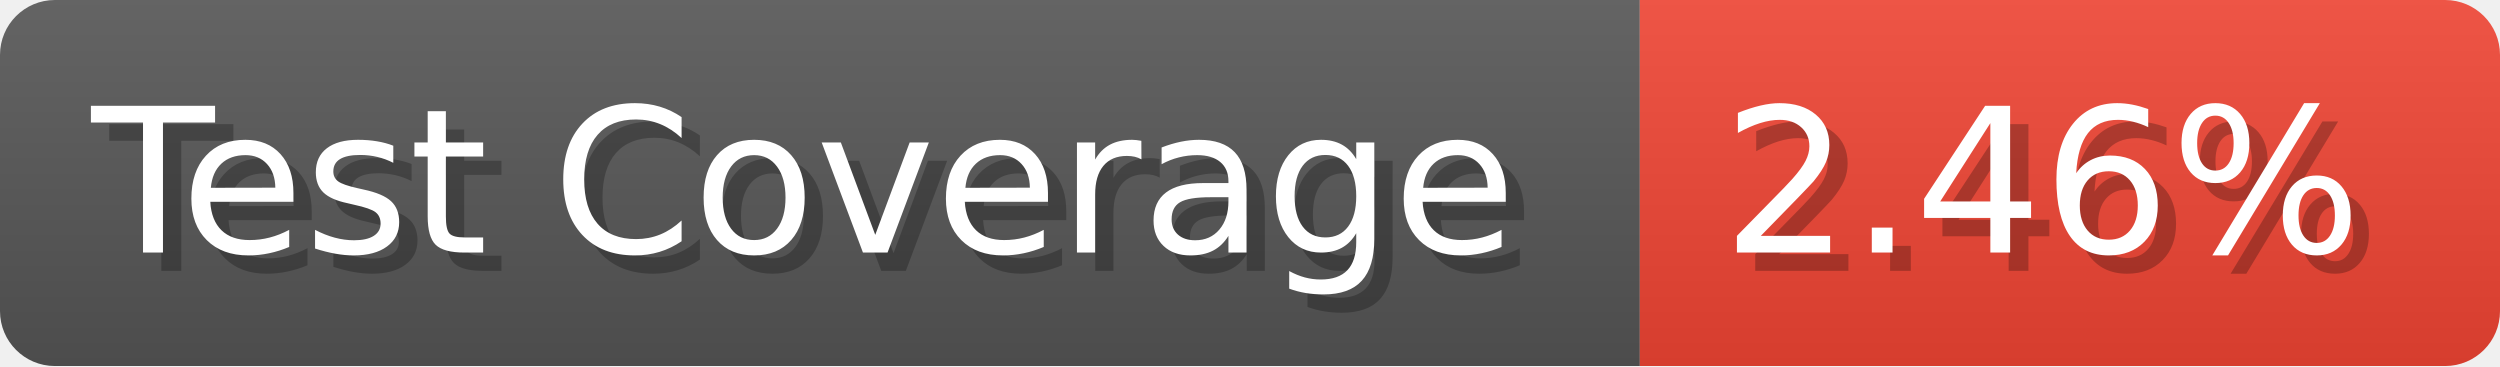
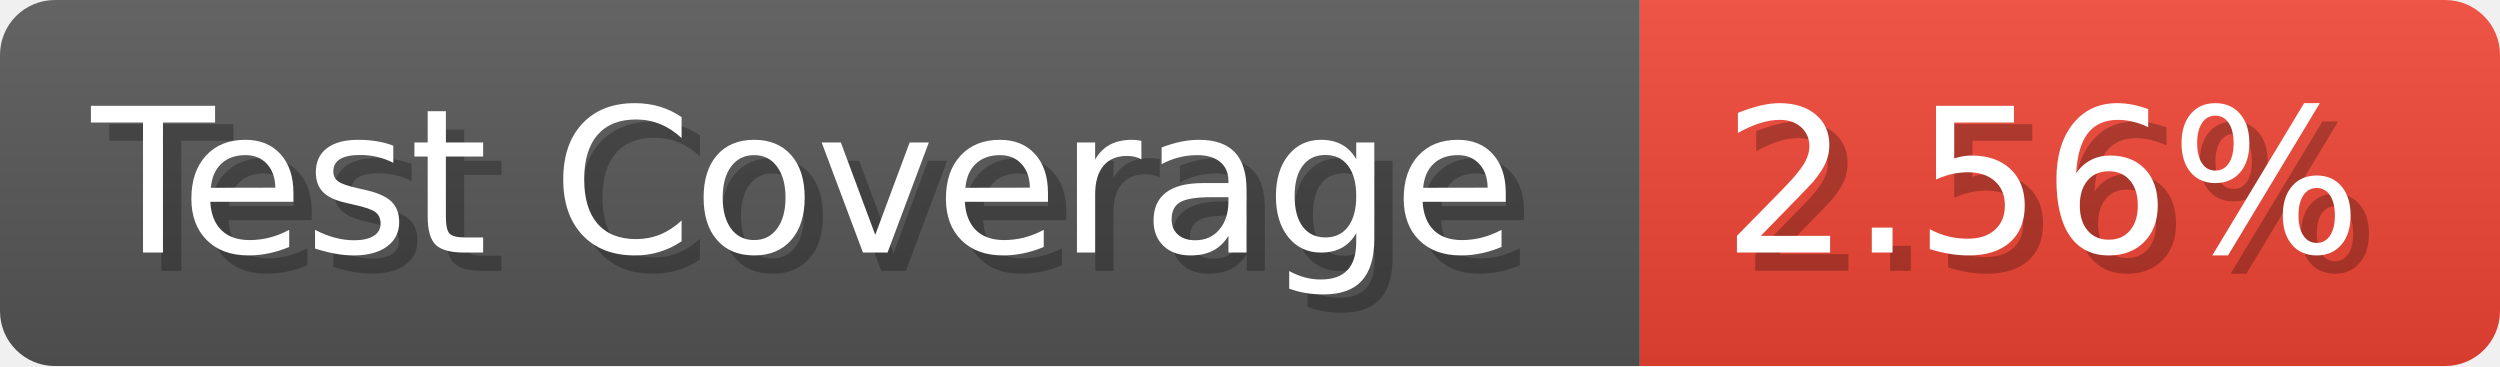
- <svg xmlns="http://www.w3.org/2000/svg" width="136.6" height="20" viewBox="0 0 1366 200" role="img" aria-label="Test Coverage: 2.46%">
+ <svg xmlns="http://www.w3.org/2000/svg" width="136.6" height="20" viewBox="0 0 1366 200" role="img" aria-label="Test Coverage: 2.56%">
  <linearGradient id="a" x2="0" y2="100%">
    <stop offset="0" stop-opacity=".1" stop-color="#EEE" />
    <stop offset="1" stop-opacity=".1" />
  </linearGradient>
  <mask id="m">
    <rect width="1366" height="200" rx="30" fill="#FFF" />
  </mask>
  <g mask="url(#m)">
    <rect width="896" height="200" fill="#555" />
    <rect width="470" height="200" fill="#E43" x="896" />
    <rect width="1366" height="200" fill="url(#a)" />
  </g>
  <g aria-hidden="true" fill="#fff" text-anchor="start" font-family="Verdana,DejaVu Sans,sans-serif" font-size="110">
    <text x="60" y="148" textLength="796" fill="#000" opacity="0.25">Test Coverage</text>
    <text x="50" y="138" textLength="796">Test Coverage</text>
-     <text x="951" y="148" textLength="370" fill="#000" opacity="0.25">2.46%</text>
-     <text x="941" y="138" textLength="370">2.46%</text>
+     <text x="951" y="148" textLength="370" fill="#000" opacity="0.25">2.56%</text>
+     <text x="941" y="138" textLength="370">2.56%</text>
  </g>
</svg>
